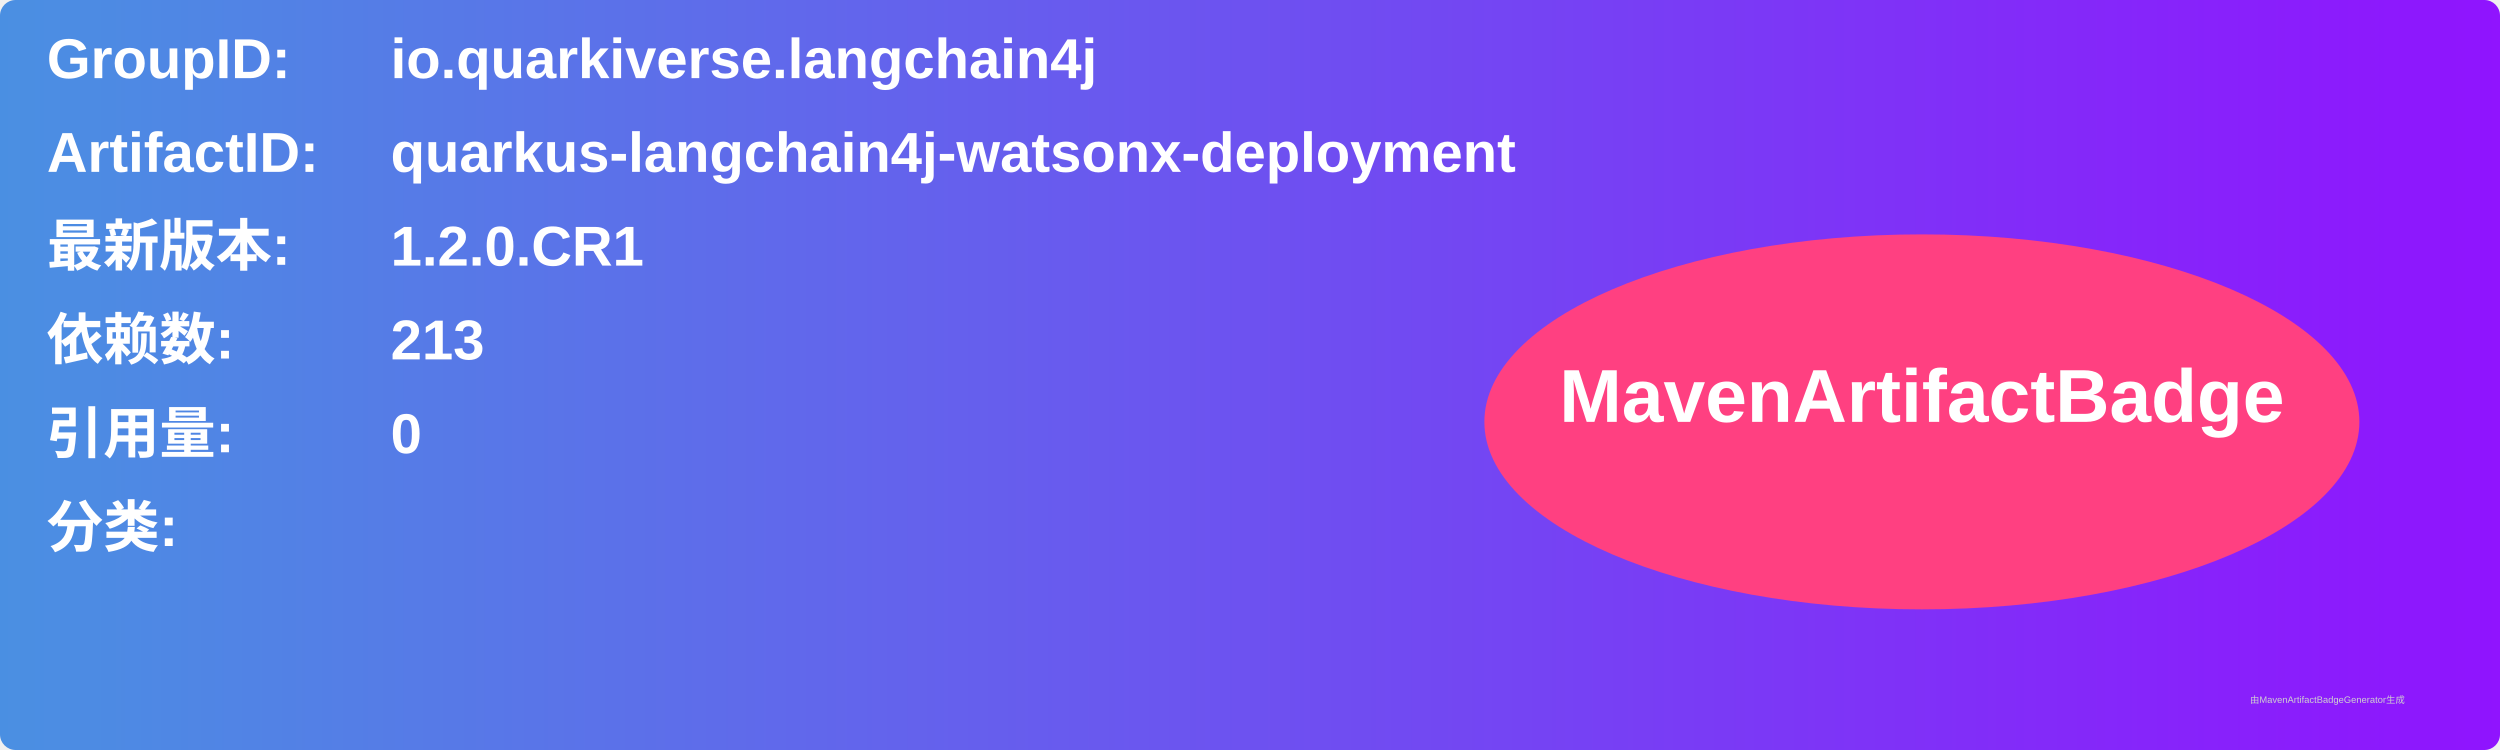
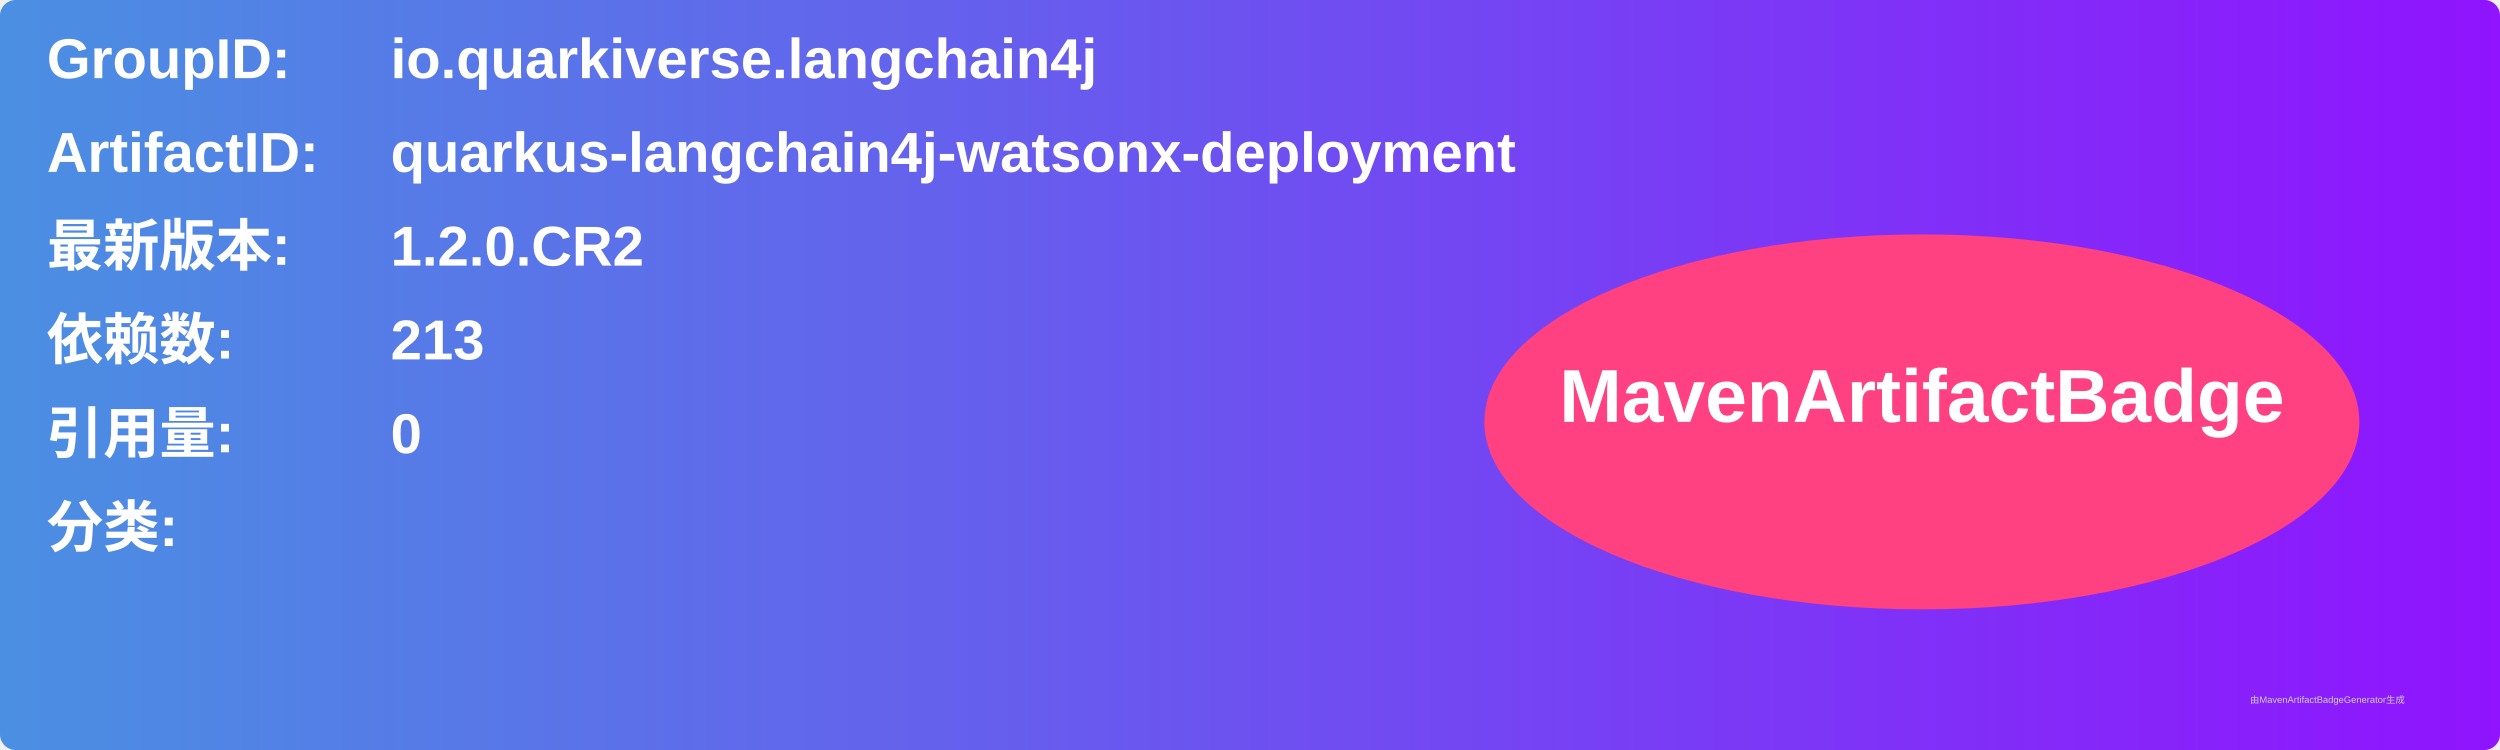
<svg xmlns="http://www.w3.org/2000/svg" width="800" height="240" viewBox="0 0 800 240">
  <linearGradient id="grad" x1="0%" y1="0%" x2="100%" y2="0%">
    <stop offset="0%" stop-color="#4a90e2" />
    <stop offset="100%" stop-color="#9013fe" />
  </linearGradient>
  <rect width="100%" height="100%" rx="5" ry="5" fill="url(#grad)" />
  <g transform="translate(15, 15)">
    <text x="0" y="10" font-family="Arial" font-size="18" fill="white" font-weight="bold" width="260">GroupID:</text>
    <text x="110" y="10" font-family="Arial" font-size="18" fill="white" font-weight="bold" width="460">io.quarkiverse.langchain4j</text>
    <text x="0" y="40" font-family="Arial" font-size="18" fill="white" font-weight="bold" width="260">ArtifactID:</text>
    <text x="110" y="40" font-family="Arial" font-size="18" fill="white" font-weight="bold" width="460">quarkus-langchain4j-watsonx-deployment</text>
    <text x="0" y="70" font-family="Arial" font-size="18" fill="white" font-weight="bold">最新版本:</text>
    <text x="110" y="70" font-family="Arial" font-size="18" fill="white" font-weight="bold">
-       <tspan font-weight="bold">1.2.0.CR1</tspan>
+       <tspan font-weight="bold">1.2.0.CR2</tspan>
    </text>
    <text x="0" y="100" font-family="Arial" font-size="18" fill="white" font-weight="bold">依赖数: </text>
    <text x="110" y="100" font-family="Arial" font-size="18" fill="white">
      <tspan font-weight="bold">213</tspan>
    </text>
    <text x="0" y="130" font-family="Arial" font-size="18" fill="white" font-weight="bold">引用量: </text>
    <text x="110" y="130" font-family="Arial" font-size="18" fill="white">
      <tspan font-weight="bold">0</tspan>
    </text>
    <text x="0" y="160" font-family="Arial" font-size="18" fill="white" font-weight="bold">分类:</text>
    <text x="10" y="190" font-family="Arial" font-size="10" fill="white">
      <tspan font-weight="bold" />
    </text>
    <ellipse cx="600" cy="120" rx="140" ry="60" fill="#ff4081" />
    <text x="600" y="120" text-anchor="middle" font-family="Arial" font-size="24" fill="white" font-weight="bold">MavenArtifactBadge</text>
  </g>
  <text x="720" y="225" font-family="Arial" font-size="3" fill="#d0d0d0">由MavenArtifactBadgeGenerator生成</text>
</svg>
